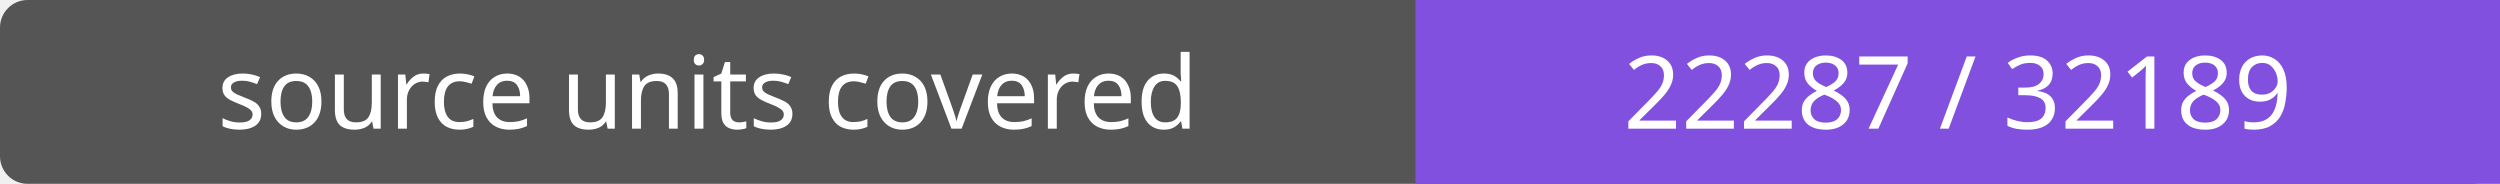
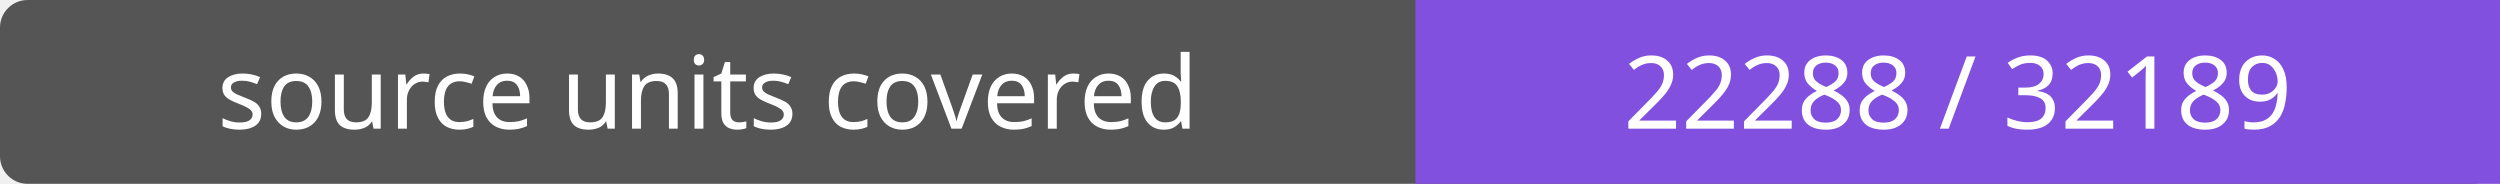
- <svg xmlns="http://www.w3.org/2000/svg" width="272" height="20" role="img" aria-label="source units covered: 22287 / 32189">
+ <svg xmlns="http://www.w3.org/2000/svg" width="272" height="20" role="img" aria-label="source units covered: 22288 / 32189">
  <rect width="272" height="20" rx="3" fill="#555" />
  <path fill="#8250df" d="M154 0h118v20H154z" />
  <g fill="#fff" text-anchor="middle" font-family="Verdana,sans-serif" font-size="11">
    <text x="77.0" y="14">source units covered</text>
-     <text x="213.0" y="14">22287 / 32189</text>
+     <text x="213.0" y="14">22288 / 32189</text>
  </g>
</svg>
